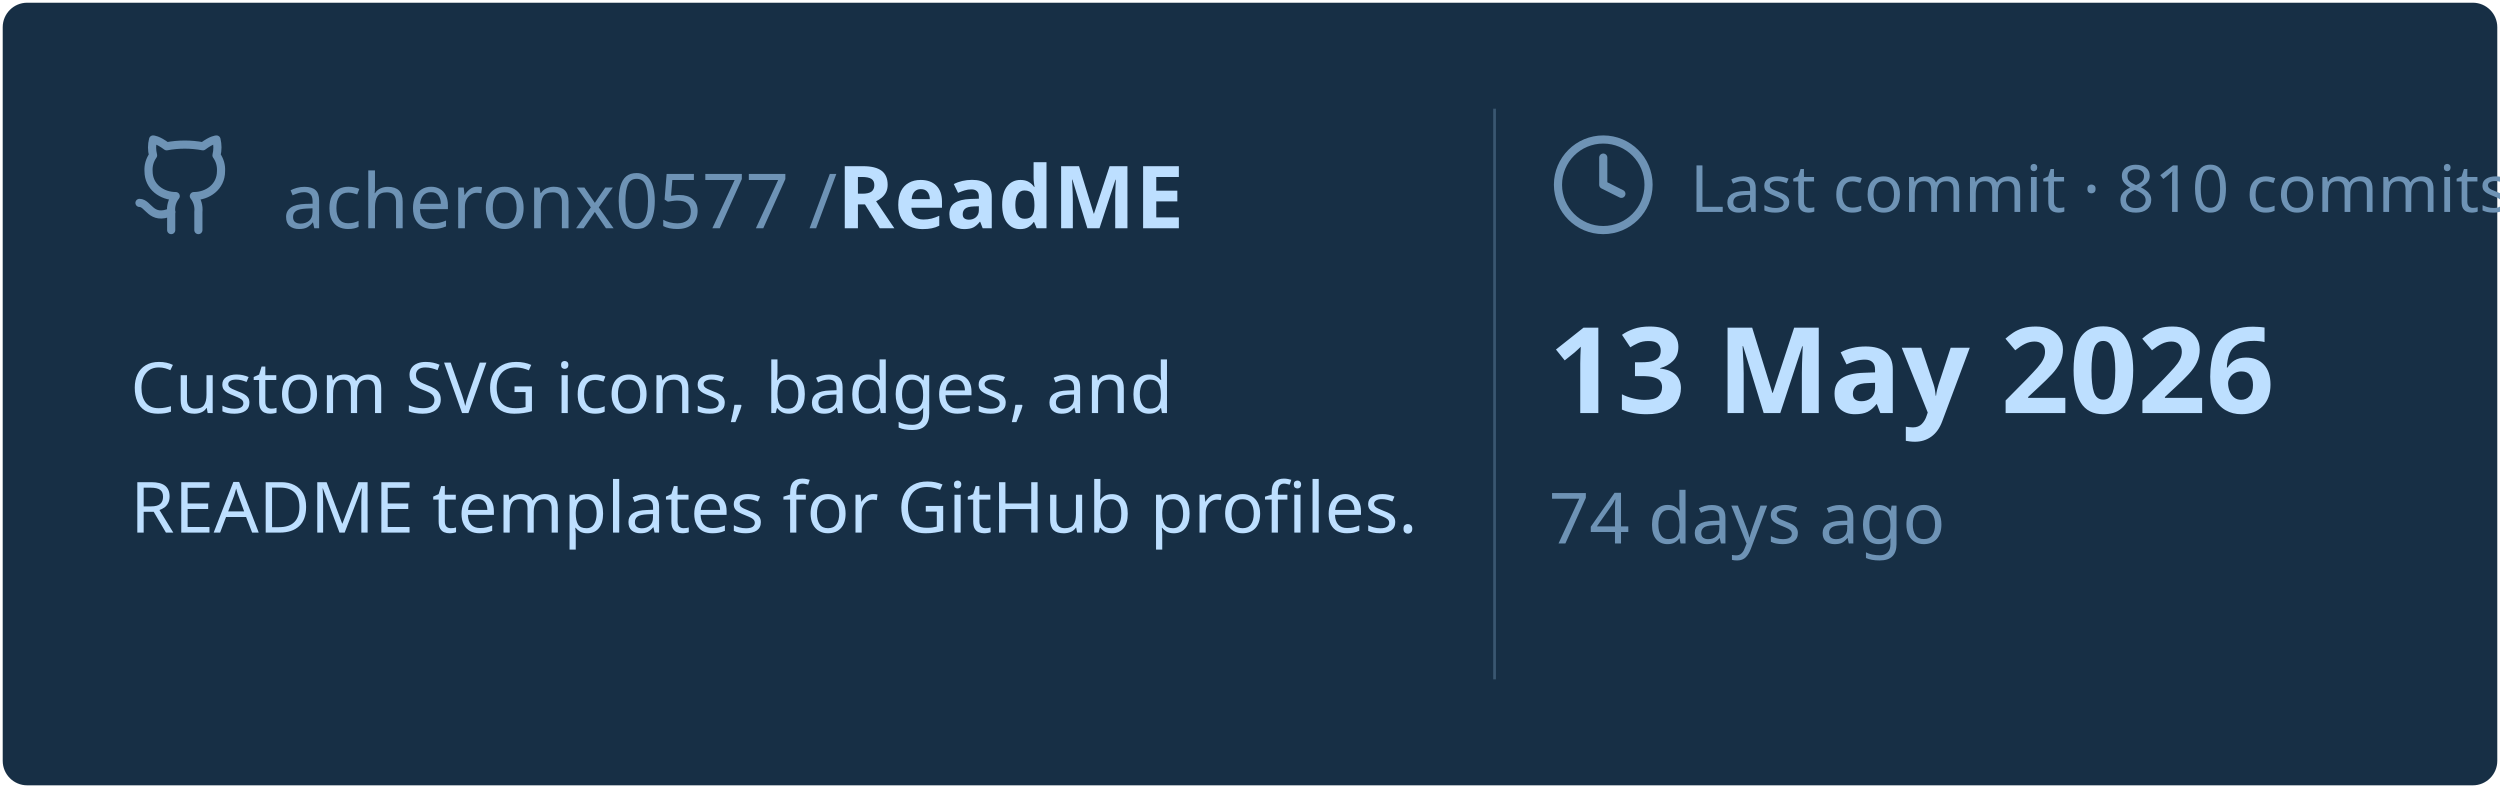
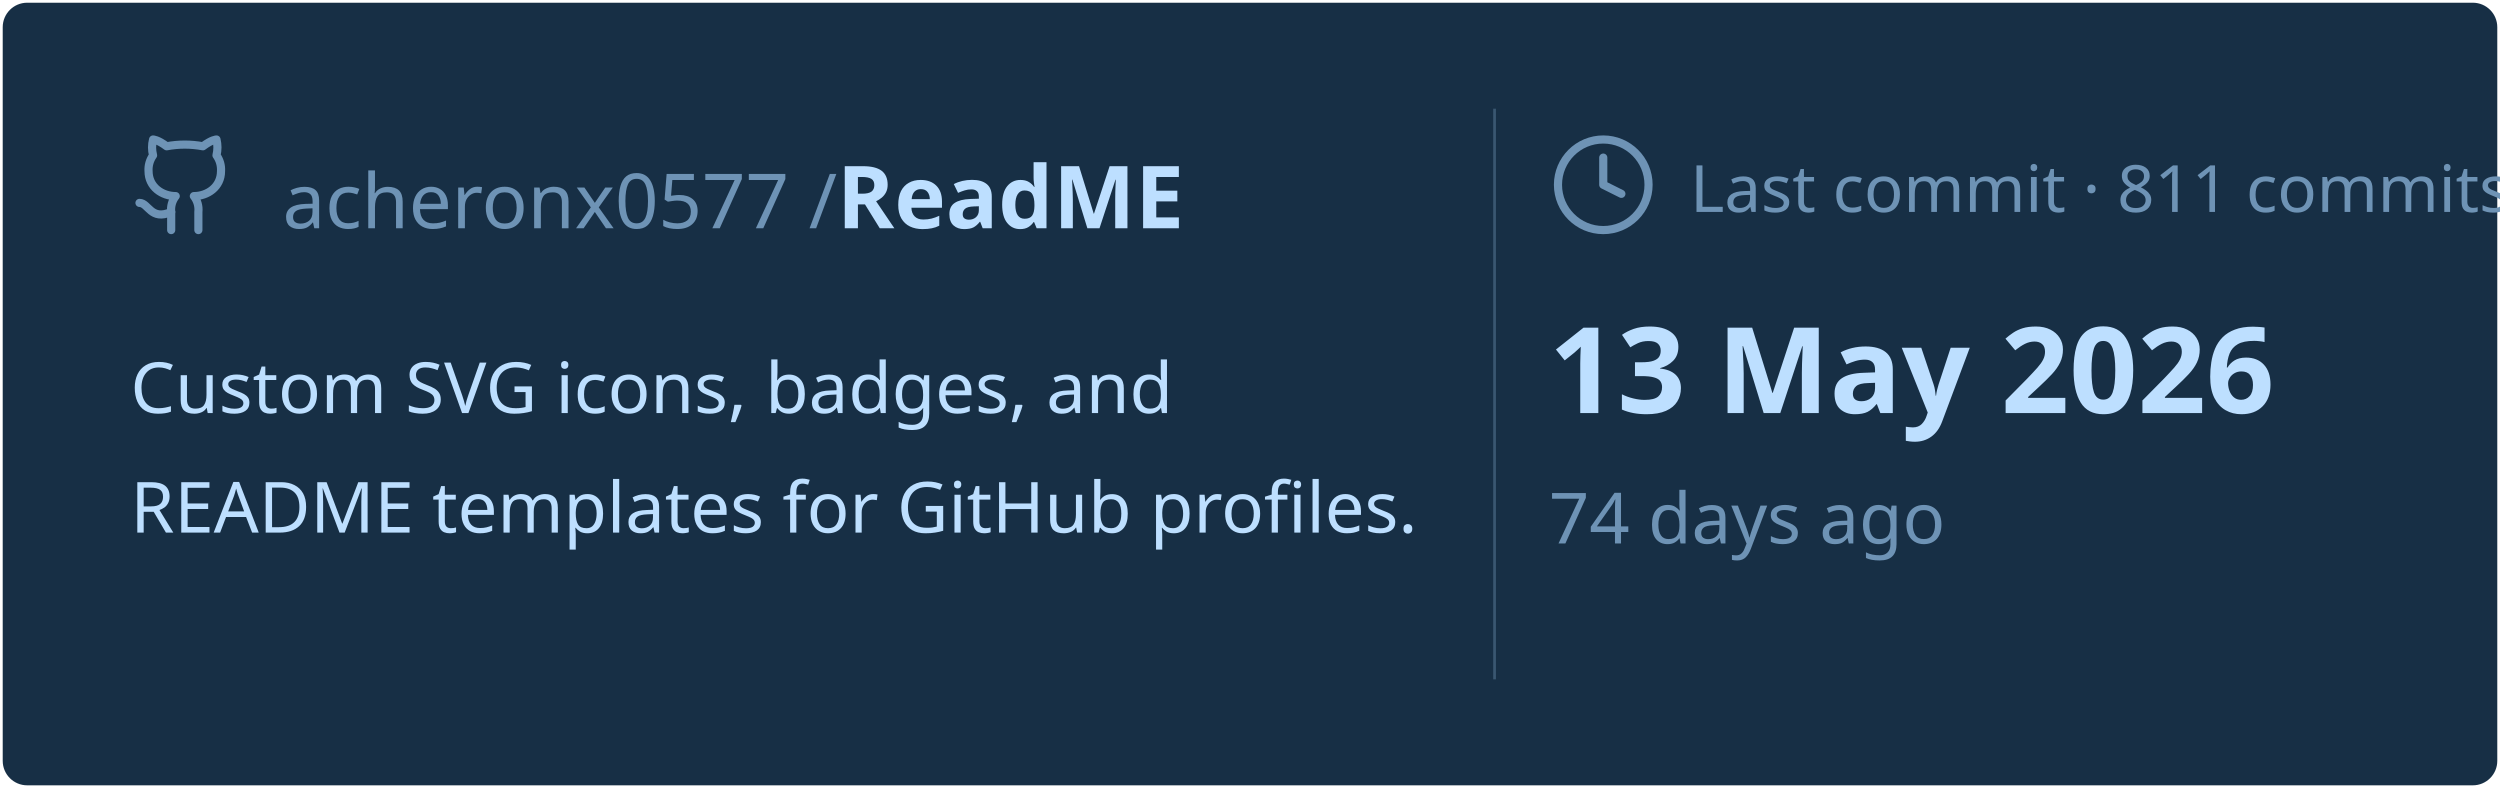
<svg xmlns="http://www.w3.org/2000/svg" viewBox="0 0 460 145" width="460px" height="145px">
  <rect stroke="#000000" stroke-opacity="0" fill="#172F45" rx="4.5" x="0.5" y="0.5" width="459" height="144" />
  <g transform="translate(24, 42)">
    <svg x="0" y="-18" width="20" height="20" viewBox="0 0 24 24" fill="none" stroke="#6E93B5" stroke-width="1.8" stroke-linecap="round" stroke-linejoin="round">
      <path d="M15 22v-4a4.8 4.8 0 0 0-1-3.5c3 0 6-2 6-5.5.08-1.25-.27-2.48-1-3.5.28-1.15.28-2.35 0-3.5 0 0-1 0-3 1.5-2.64-.5-5.36-.5-8 0C6 2 5 2 5 2c-.3 1.15-.3 2.35 0 3.5A5.403 5.403 0 0 0 4 9c0 3.5 3 5.5 6 5.5-.39.49-.68 1.05-.85 1.65-.17.6-.22 1.23-.15 1.85v4" />
      <path d="M9 18c-4.51 2-5-2-7-2" />
    </svg>
    <text x="28" y="0" font-family="&quot;Segoe UI&quot;, Ubuntu, sans-serif" font-size="14" font-weight="400" fill="#6E93B5">acheronx0577 /</text>
    <text x="130" y="0" font-family="&quot;Segoe UI&quot;, Ubuntu, sans-serif" font-size="16" font-weight="700" fill="#BDDFFF">ReadME</text>
  </g>
  <text x="24" y="76" font-family="&quot;Segoe UI&quot;, Ubuntu, sans-serif" font-size="13" font-weight="400" fill="#BDDFFF">Custom SVG icons, badges, and</text>
  <text x="24" y="98" font-family="&quot;Segoe UI&quot;, Ubuntu, sans-serif" font-size="13" font-weight="400" fill="#BDDFFF">README templates for GitHub profiles.</text>
  <line x1="275" y1="20" x2="275" y2="125" stroke="#6E93B5" stroke-width="0.5" stroke-opacity="0.4" />
  <svg x="285" y="24" width="20" height="20" viewBox="0 0 24 24" fill="none" stroke="#6E93B5" stroke-width="1.8" stroke-linecap="round" stroke-linejoin="round">
    <circle cx="12" cy="12" r="10" />
    <polyline points="12 6 12 12 16 14" />
  </svg>
-   <text x="311" y="39" font-family="&quot;Segoe UI&quot;, Ubuntu, sans-serif" font-size="12" font-weight="400" fill="#6E93B5">Last commit · 810 commits</text>
+   <text x="311" y="39" font-family="&quot;Segoe UI&quot;, Ubuntu, sans-serif" font-size="12" font-weight="400" fill="#6E93B5">Last commit · 811 commits</text>
  <text x="285" y="76" font-family="&quot;Segoe UI&quot;, Ubuntu, sans-serif" font-size="22" font-weight="700" fill="#BDDFFF">13 May 2026</text>
  <text x="285" y="100" font-family="&quot;Segoe UI&quot;, Ubuntu, sans-serif" font-size="13" font-weight="400" fill="#6E93B5">74 days ago</text>
</svg>
